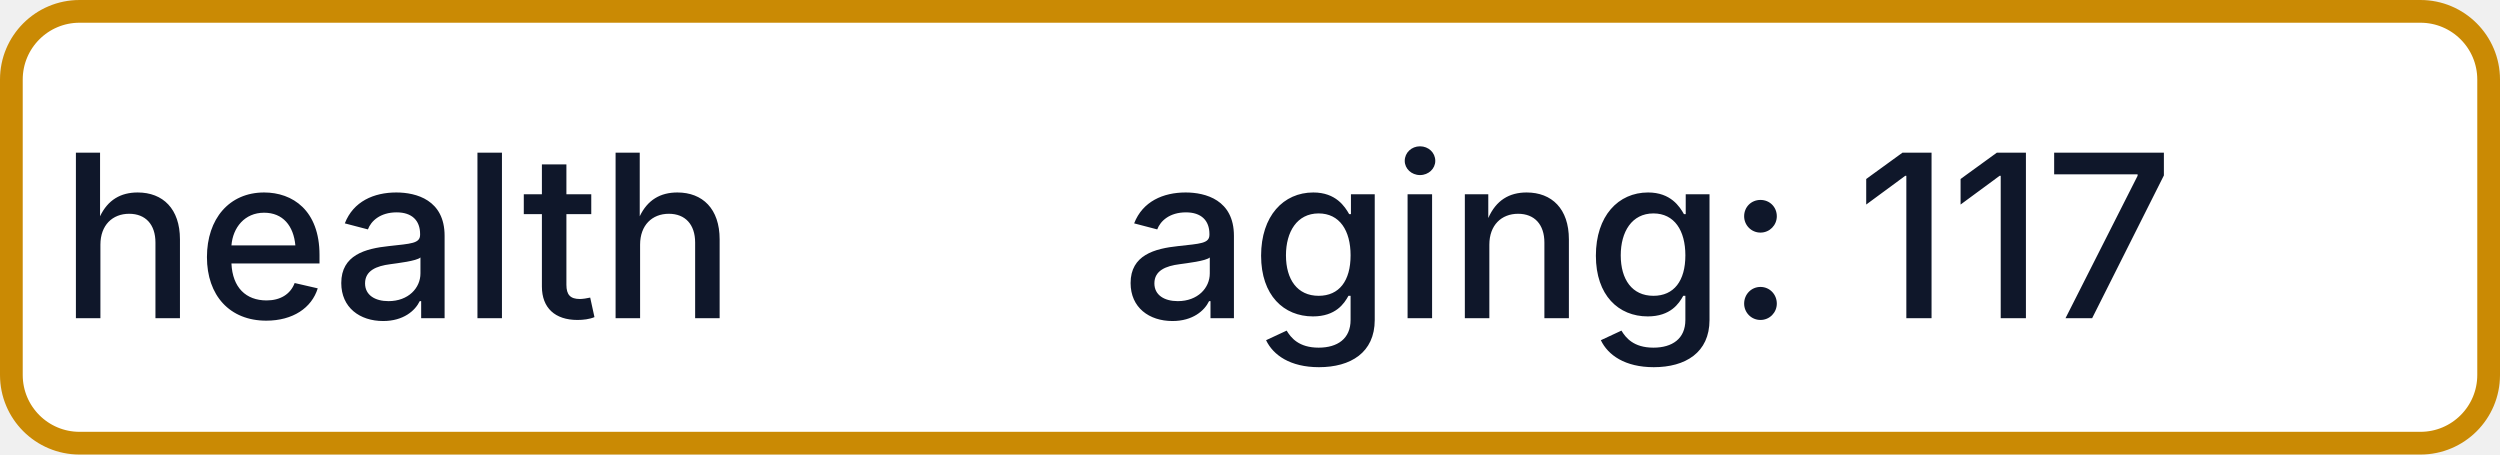
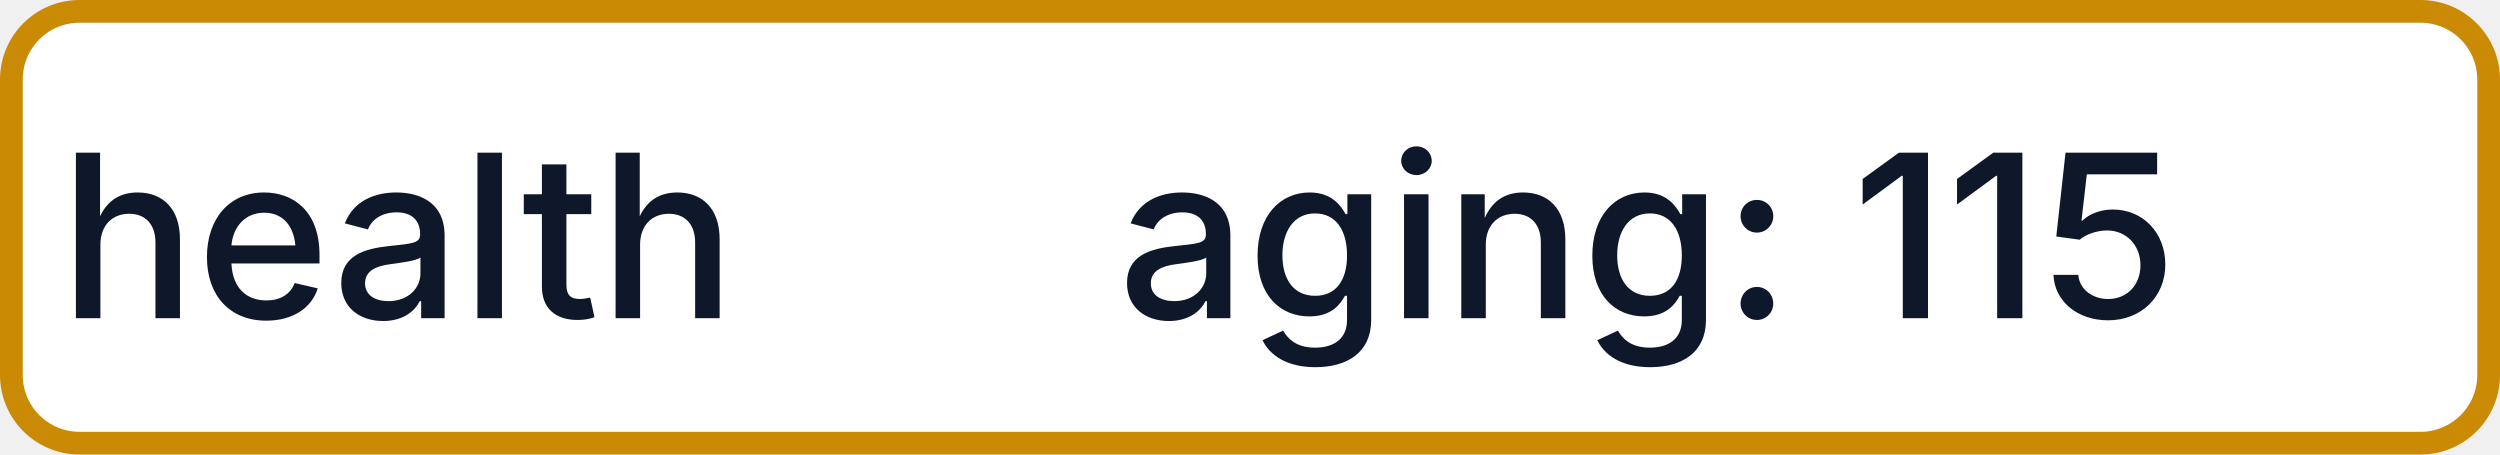
- <svg xmlns="http://www.w3.org/2000/svg" width="110" height="20" role="img" aria-label="health: aging: 117">
+ <svg xmlns="http://www.w3.org/2000/svg" width="110" height="20" role="img" aria-label="health: aging: 115">
  <rect x="0.5" y="0.5" width="109" height="19" rx="3" fill="#FFFFFF" stroke="#CA8A04" stroke-width="1" />
  <g fill="#0F172A" text-anchor="middle" font-family="-apple-system,BlinkMacSystemFont,Segoe UI,sans-serif" font-size="10" font-weight="500">
    <text x="17.5" y="14">health</text>
-     <text x="72.5" y="14" textLength="68" lengthAdjust="spacingAndGlyphs">aging: 117</text>
+     <text x="72.5" y="14" textLength="68" lengthAdjust="spacingAndGlyphs">aging: 115</text>
  </g>
</svg>
